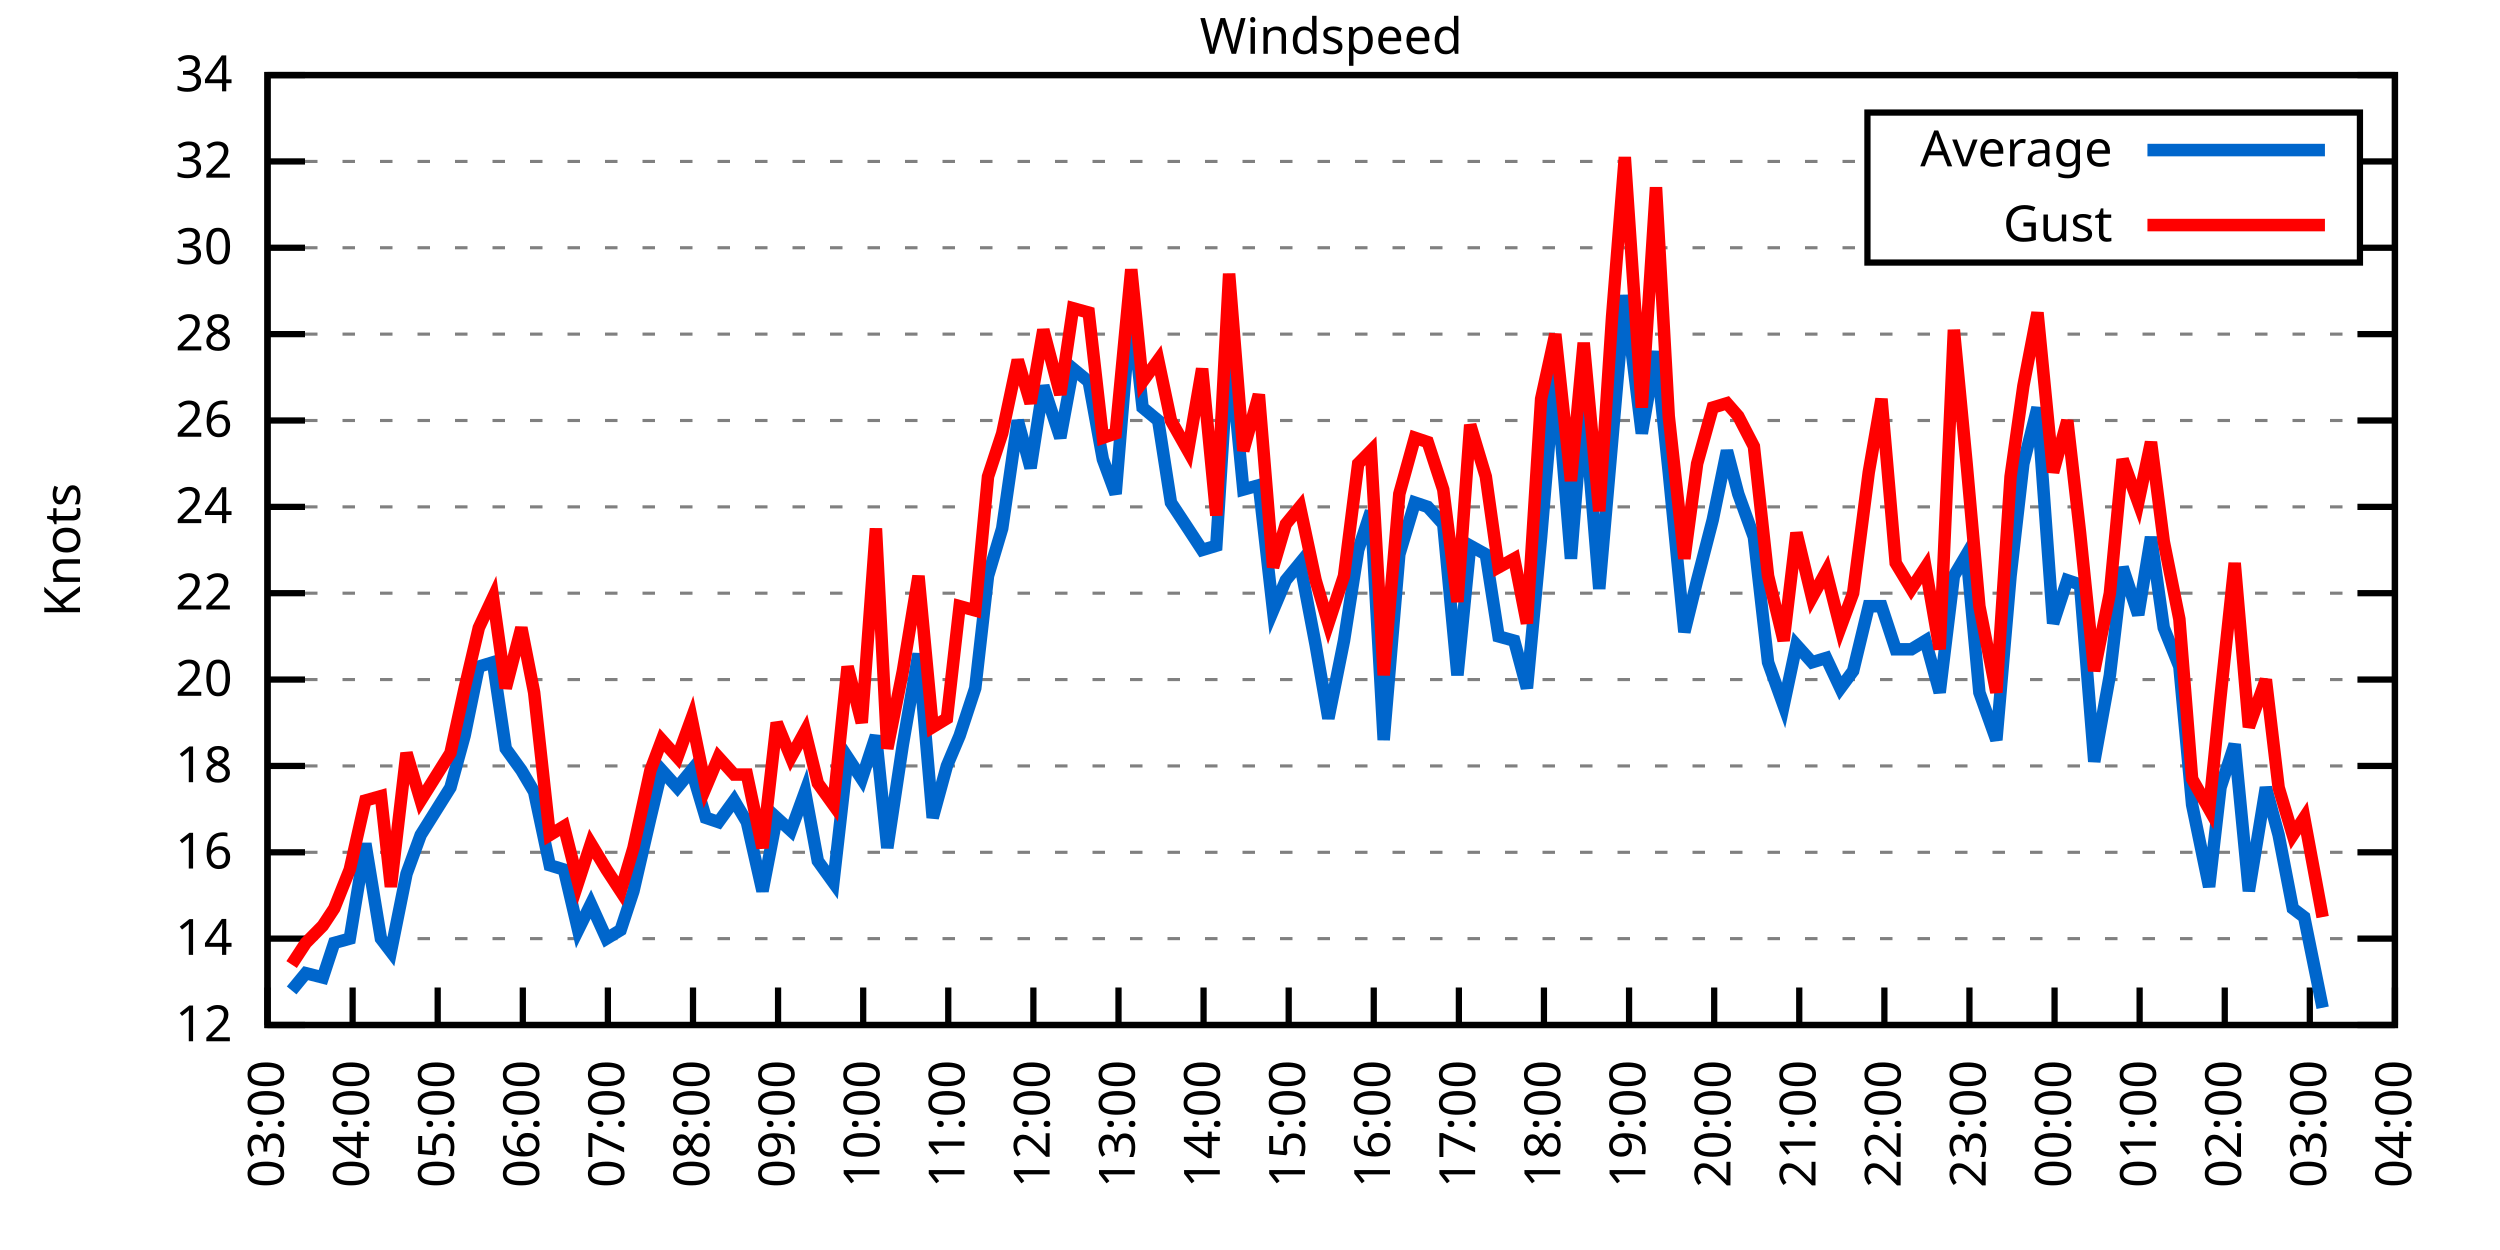
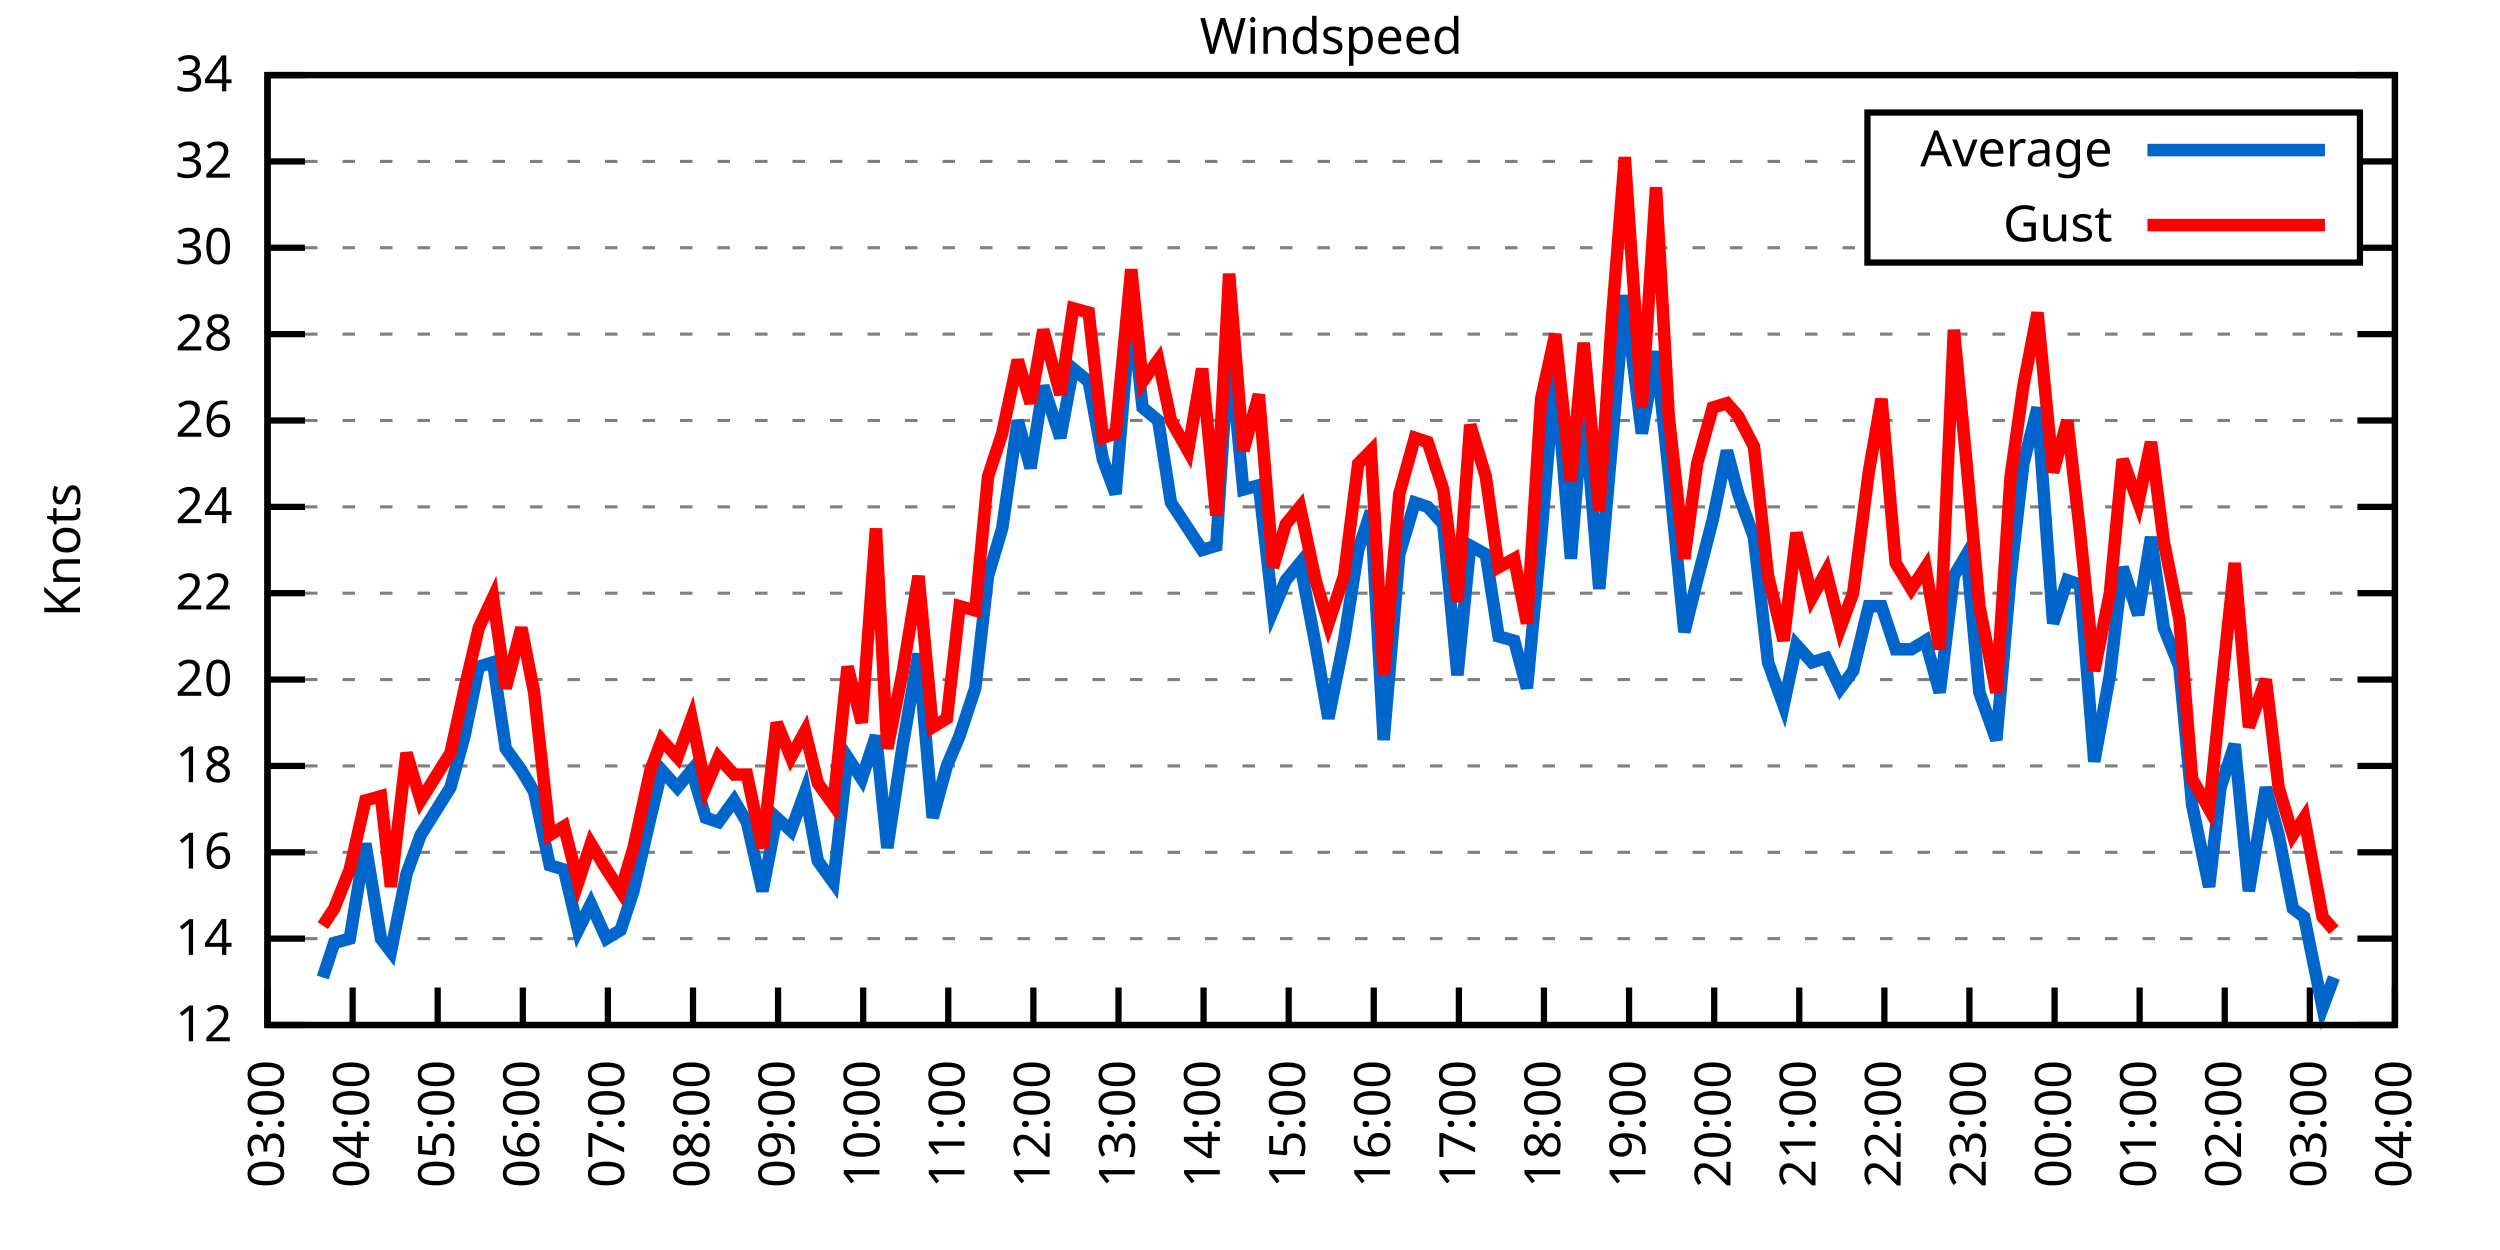
<svg xmlns="http://www.w3.org/2000/svg" xmlns:xlink="http://www.w3.org/1999/xlink" width="400" height="200" viewBox="0 0 400 200">
  <g id="gnuplot_canvas">
    <rect x="0" y="0" width="400" height="200" fill="none" />
    <defs>
      <circle id="gpDot" r="0.5" stroke-width="0.5" stroke="currentColor" />
      <path id="gpPt0" stroke-width="0.333" stroke="currentColor" d="M-1,0 h2 M0,-1 v2" />
      <path id="gpPt1" stroke-width="0.333" stroke="currentColor" d="M-1,-1 L1,1 M1,-1 L-1,1" />
      <path id="gpPt2" stroke-width="0.333" stroke="currentColor" d="M-1,0 L1,0 M0,-1 L0,1 M-1,-1 L1,1 M-1,1 L1,-1" />
      <rect id="gpPt3" stroke-width="0.333" stroke="currentColor" x="-1" y="-1" width="2" height="2" />
      <rect id="gpPt4" stroke-width="0.333" stroke="currentColor" fill="currentColor" x="-1" y="-1" width="2" height="2" />
      <circle id="gpPt5" stroke-width="0.333" stroke="currentColor" cx="0" cy="0" r="1" />
      <use xlink:href="#gpPt5" id="gpPt6" fill="currentColor" stroke="none" />
      <path id="gpPt7" stroke-width="0.333" stroke="currentColor" d="M0,-1.33 L-1.33,0.67 L1.33,0.67 z" />
      <use xlink:href="#gpPt7" id="gpPt8" fill="currentColor" stroke="none" />
      <use xlink:href="#gpPt7" id="gpPt9" stroke="currentColor" transform="rotate(180)" />
      <use xlink:href="#gpPt9" id="gpPt10" fill="currentColor" stroke="none" />
      <use xlink:href="#gpPt3" id="gpPt11" stroke="currentColor" transform="rotate(45)" />
      <use xlink:href="#gpPt11" id="gpPt12" fill="currentColor" stroke="none" />
      <path id="gpPt13" stroke-width="0.333" stroke="currentColor" d="M0,1.330 L1.265,0.411 L0.782,-1.067 L-0.782,-1.076 L-1.265,0.411 z" />
      <use xlink:href="#gpPt13" id="gpPt14" fill="currentColor" stroke="none" />
      <filter id="textbox" filterUnits="objectBoundingBox" x="0" y="0" height="1" width="1">
        <feFlood flood-color="white" flood-opacity="1" result="bgnd" />
        <feComposite in="SourceGraphic" in2="bgnd" operator="atop" />
      </filter>
      <filter id="greybox" filterUnits="objectBoundingBox" x="0" y="0" height="1" width="1">
        <feFlood flood-color="lightgrey" flood-opacity="1" result="grey" />
        <feComposite in="SourceGraphic" in2="grey" operator="atop" />
      </filter>
    </defs>
    <g fill="none" color="white" stroke="currentColor" stroke-width="1.00" stroke-linecap="butt" stroke-linejoin="miter">
</g>
    <g fill="none" color="black" stroke="currentColor" stroke-width="1.00" stroke-linecap="butt" stroke-linejoin="miter">
      <g stroke="none" shape-rendering="crispEdges">
        <polygon fill="rgb(255, 255, 255)" points="42.80,164.00 383.18,164.00 383.18,12.02 42.80,12.02 " />
      </g>
    </g>
    <g fill="none" color="black" stroke="currentColor" stroke-width="1.00" stroke-linecap="butt" stroke-linejoin="miter">
</g>
    <g fill="none" color="black" stroke="black" stroke-width="0.50" stroke-linecap="butt" stroke-linejoin="miter">
</g>
    <g fill="none" color="gray" stroke="currentColor" stroke-width="0.50" stroke-linecap="butt" stroke-linejoin="miter">
      <path stroke="gray" stroke-dasharray="2,4" class="gridline" d="M42.80,164.00 L383.19,164.00  " />
    </g>
    <g fill="none" color="gray" stroke="gray" stroke-width="1.00" stroke-linecap="butt" stroke-linejoin="miter">
</g>
    <g fill="none" color="black" stroke="currentColor" stroke-width="1.00" stroke-linecap="butt" stroke-linejoin="miter">
      <path stroke="black" d="M42.80,164.00 L48.80,164.00 M383.19,164.00 L377.19,164.00  " />
      <g transform="translate(37.20,166.60)" stroke="none" fill="black" font-family="Sans" font-size="8.00" text-anchor="end">
        <text>
          <tspan font-family="Sans"> 12</tspan>
        </text>
      </g>
    </g>
    <g fill="none" color="black" stroke="currentColor" stroke-width="1.00" stroke-linecap="butt" stroke-linejoin="miter">
</g>
    <g fill="none" color="black" stroke="black" stroke-width="0.50" stroke-linecap="butt" stroke-linejoin="miter">
</g>
    <g fill="none" color="gray" stroke="currentColor" stroke-width="0.50" stroke-linecap="butt" stroke-linejoin="miter">
      <path stroke="gray" stroke-dasharray="2,4" class="gridline" d="M42.80,150.18 L383.19,150.18  " />
    </g>
    <g fill="none" color="gray" stroke="gray" stroke-width="1.00" stroke-linecap="butt" stroke-linejoin="miter">
</g>
    <g fill="none" color="black" stroke="currentColor" stroke-width="1.00" stroke-linecap="butt" stroke-linejoin="miter">
      <path stroke="black" d="M42.80,150.18 L48.80,150.18 M383.19,150.18 L377.19,150.18  " />
      <g transform="translate(37.20,152.78)" stroke="none" fill="black" font-family="Sans" font-size="8.00" text-anchor="end">
        <text>
          <tspan font-family="Sans"> 14</tspan>
        </text>
      </g>
    </g>
    <g fill="none" color="black" stroke="currentColor" stroke-width="1.00" stroke-linecap="butt" stroke-linejoin="miter">
</g>
    <g fill="none" color="black" stroke="black" stroke-width="0.50" stroke-linecap="butt" stroke-linejoin="miter">
</g>
    <g fill="none" color="gray" stroke="currentColor" stroke-width="0.50" stroke-linecap="butt" stroke-linejoin="miter">
      <path stroke="gray" stroke-dasharray="2,4" class="gridline" d="M42.80,136.37 L383.19,136.37  " />
    </g>
    <g fill="none" color="gray" stroke="gray" stroke-width="1.00" stroke-linecap="butt" stroke-linejoin="miter">
</g>
    <g fill="none" color="black" stroke="currentColor" stroke-width="1.00" stroke-linecap="butt" stroke-linejoin="miter">
      <path stroke="black" d="M42.80,136.37 L48.80,136.37 M383.19,136.37 L377.19,136.37  " />
      <g transform="translate(37.20,138.97)" stroke="none" fill="black" font-family="Sans" font-size="8.00" text-anchor="end">
        <text>
          <tspan font-family="Sans"> 16</tspan>
        </text>
      </g>
    </g>
    <g fill="none" color="black" stroke="currentColor" stroke-width="1.00" stroke-linecap="butt" stroke-linejoin="miter">
</g>
    <g fill="none" color="black" stroke="black" stroke-width="0.50" stroke-linecap="butt" stroke-linejoin="miter">
</g>
    <g fill="none" color="gray" stroke="currentColor" stroke-width="0.50" stroke-linecap="butt" stroke-linejoin="miter">
      <path stroke="gray" stroke-dasharray="2,4" class="gridline" d="M42.80,122.55 L383.19,122.55  " />
    </g>
    <g fill="none" color="gray" stroke="gray" stroke-width="1.00" stroke-linecap="butt" stroke-linejoin="miter">
</g>
    <g fill="none" color="black" stroke="currentColor" stroke-width="1.00" stroke-linecap="butt" stroke-linejoin="miter">
      <path stroke="black" d="M42.80,122.55 L48.80,122.55 M383.19,122.55 L377.19,122.55  " />
      <g transform="translate(37.20,125.15)" stroke="none" fill="black" font-family="Sans" font-size="8.00" text-anchor="end">
        <text>
          <tspan font-family="Sans"> 18</tspan>
        </text>
      </g>
    </g>
    <g fill="none" color="black" stroke="currentColor" stroke-width="1.00" stroke-linecap="butt" stroke-linejoin="miter">
</g>
    <g fill="none" color="black" stroke="black" stroke-width="0.50" stroke-linecap="butt" stroke-linejoin="miter">
</g>
    <g fill="none" color="gray" stroke="currentColor" stroke-width="0.50" stroke-linecap="butt" stroke-linejoin="miter">
      <path stroke="gray" stroke-dasharray="2,4" class="gridline" d="M42.80,108.73 L383.19,108.73  " />
    </g>
    <g fill="none" color="gray" stroke="gray" stroke-width="1.00" stroke-linecap="butt" stroke-linejoin="miter">
</g>
    <g fill="none" color="black" stroke="currentColor" stroke-width="1.00" stroke-linecap="butt" stroke-linejoin="miter">
      <path stroke="black" d="M42.80,108.73 L48.80,108.73 M383.19,108.73 L377.19,108.73  " />
      <g transform="translate(37.20,111.33)" stroke="none" fill="black" font-family="Sans" font-size="8.00" text-anchor="end">
        <text>
          <tspan font-family="Sans"> 20</tspan>
        </text>
      </g>
    </g>
    <g fill="none" color="black" stroke="currentColor" stroke-width="1.00" stroke-linecap="butt" stroke-linejoin="miter">
</g>
    <g fill="none" color="black" stroke="black" stroke-width="0.50" stroke-linecap="butt" stroke-linejoin="miter">
</g>
    <g fill="none" color="gray" stroke="currentColor" stroke-width="0.50" stroke-linecap="butt" stroke-linejoin="miter">
      <path stroke="gray" stroke-dasharray="2,4" class="gridline" d="M42.80,94.91 L383.19,94.91  " />
    </g>
    <g fill="none" color="gray" stroke="gray" stroke-width="1.00" stroke-linecap="butt" stroke-linejoin="miter">
</g>
    <g fill="none" color="black" stroke="currentColor" stroke-width="1.00" stroke-linecap="butt" stroke-linejoin="miter">
      <path stroke="black" d="M42.80,94.91 L48.80,94.91 M383.19,94.91 L377.19,94.91  " />
      <g transform="translate(37.20,97.51)" stroke="none" fill="black" font-family="Sans" font-size="8.00" text-anchor="end">
        <text>
          <tspan font-family="Sans"> 22</tspan>
        </text>
      </g>
    </g>
    <g fill="none" color="black" stroke="currentColor" stroke-width="1.00" stroke-linecap="butt" stroke-linejoin="miter">
</g>
    <g fill="none" color="black" stroke="black" stroke-width="0.50" stroke-linecap="butt" stroke-linejoin="miter">
</g>
    <g fill="none" color="gray" stroke="currentColor" stroke-width="0.50" stroke-linecap="butt" stroke-linejoin="miter">
      <path stroke="gray" stroke-dasharray="2,4" class="gridline" d="M42.80,81.10 L383.19,81.10  " />
    </g>
    <g fill="none" color="gray" stroke="gray" stroke-width="1.00" stroke-linecap="butt" stroke-linejoin="miter">
</g>
    <g fill="none" color="black" stroke="currentColor" stroke-width="1.00" stroke-linecap="butt" stroke-linejoin="miter">
      <path stroke="black" d="M42.80,81.10 L48.80,81.10 M383.19,81.10 L377.19,81.10  " />
      <g transform="translate(37.20,83.70)" stroke="none" fill="black" font-family="Sans" font-size="8.00" text-anchor="end">
        <text>
          <tspan font-family="Sans"> 24</tspan>
        </text>
      </g>
    </g>
    <g fill="none" color="black" stroke="currentColor" stroke-width="1.00" stroke-linecap="butt" stroke-linejoin="miter">
</g>
    <g fill="none" color="black" stroke="black" stroke-width="0.50" stroke-linecap="butt" stroke-linejoin="miter">
</g>
    <g fill="none" color="gray" stroke="currentColor" stroke-width="0.50" stroke-linecap="butt" stroke-linejoin="miter">
      <path stroke="gray" stroke-dasharray="2,4" class="gridline" d="M42.80,67.28 L383.19,67.28  " />
    </g>
    <g fill="none" color="gray" stroke="gray" stroke-width="1.00" stroke-linecap="butt" stroke-linejoin="miter">
</g>
    <g fill="none" color="black" stroke="currentColor" stroke-width="1.00" stroke-linecap="butt" stroke-linejoin="miter">
      <path stroke="black" d="M42.80,67.28 L48.80,67.28 M383.19,67.28 L377.19,67.28  " />
      <g transform="translate(37.20,69.88)" stroke="none" fill="black" font-family="Sans" font-size="8.00" text-anchor="end">
        <text>
          <tspan font-family="Sans"> 26</tspan>
        </text>
      </g>
    </g>
    <g fill="none" color="black" stroke="currentColor" stroke-width="1.00" stroke-linecap="butt" stroke-linejoin="miter">
</g>
    <g fill="none" color="black" stroke="black" stroke-width="0.50" stroke-linecap="butt" stroke-linejoin="miter">
</g>
    <g fill="none" color="gray" stroke="currentColor" stroke-width="0.50" stroke-linecap="butt" stroke-linejoin="miter">
      <path stroke="gray" stroke-dasharray="2,4" class="gridline" d="M42.80,53.46 L383.19,53.46  " />
    </g>
    <g fill="none" color="gray" stroke="gray" stroke-width="1.00" stroke-linecap="butt" stroke-linejoin="miter">
</g>
    <g fill="none" color="black" stroke="currentColor" stroke-width="1.00" stroke-linecap="butt" stroke-linejoin="miter">
      <path stroke="black" d="M42.80,53.46 L48.80,53.46 M383.19,53.46 L377.19,53.46  " />
      <g transform="translate(37.20,56.06)" stroke="none" fill="black" font-family="Sans" font-size="8.00" text-anchor="end">
        <text>
          <tspan font-family="Sans"> 28</tspan>
        </text>
      </g>
    </g>
    <g fill="none" color="black" stroke="currentColor" stroke-width="1.00" stroke-linecap="butt" stroke-linejoin="miter">
</g>
    <g fill="none" color="black" stroke="black" stroke-width="0.50" stroke-linecap="butt" stroke-linejoin="miter">
</g>
    <g fill="none" color="gray" stroke="currentColor" stroke-width="0.50" stroke-linecap="butt" stroke-linejoin="miter">
      <path stroke="gray" stroke-dasharray="2,4" class="gridline" d="M42.80,39.64 L298.79,39.64 M377.59,39.64 L383.19,39.64  " />
    </g>
    <g fill="none" color="gray" stroke="gray" stroke-width="1.00" stroke-linecap="butt" stroke-linejoin="miter">
</g>
    <g fill="none" color="black" stroke="currentColor" stroke-width="1.00" stroke-linecap="butt" stroke-linejoin="miter">
      <path stroke="black" d="M42.80,39.64 L48.80,39.64 M383.19,39.64 L377.19,39.64  " />
      <g transform="translate(37.20,42.24)" stroke="none" fill="black" font-family="Sans" font-size="8.00" text-anchor="end">
        <text>
          <tspan font-family="Sans"> 30</tspan>
        </text>
      </g>
    </g>
    <g fill="none" color="black" stroke="currentColor" stroke-width="1.00" stroke-linecap="butt" stroke-linejoin="miter">
</g>
    <g fill="none" color="black" stroke="black" stroke-width="0.50" stroke-linecap="butt" stroke-linejoin="miter">
</g>
    <g fill="none" color="gray" stroke="currentColor" stroke-width="0.50" stroke-linecap="butt" stroke-linejoin="miter">
      <path stroke="gray" stroke-dasharray="2,4" class="gridline" d="M42.80,25.83 L298.79,25.83 M377.59,25.83 L383.19,25.83  " />
    </g>
    <g fill="none" color="gray" stroke="gray" stroke-width="1.00" stroke-linecap="butt" stroke-linejoin="miter">
</g>
    <g fill="none" color="black" stroke="currentColor" stroke-width="1.00" stroke-linecap="butt" stroke-linejoin="miter">
      <path stroke="black" d="M42.80,25.83 L48.80,25.83 M383.19,25.83 L377.19,25.83  " />
      <g transform="translate(37.20,28.43)" stroke="none" fill="black" font-family="Sans" font-size="8.00" text-anchor="end">
        <text>
          <tspan font-family="Sans"> 32</tspan>
        </text>
      </g>
    </g>
    <g fill="none" color="black" stroke="currentColor" stroke-width="1.00" stroke-linecap="butt" stroke-linejoin="miter">
</g>
    <g fill="none" color="black" stroke="black" stroke-width="0.50" stroke-linecap="butt" stroke-linejoin="miter">
</g>
    <g fill="none" color="gray" stroke="currentColor" stroke-width="0.50" stroke-linecap="butt" stroke-linejoin="miter">
      <path stroke="gray" stroke-dasharray="2,4" class="gridline" d="M42.80,12.01 L383.19,12.01  " />
    </g>
    <g fill="none" color="gray" stroke="gray" stroke-width="1.00" stroke-linecap="butt" stroke-linejoin="miter">
</g>
    <g fill="none" color="black" stroke="currentColor" stroke-width="1.00" stroke-linecap="butt" stroke-linejoin="miter">
      <path stroke="black" d="M42.80,12.01 L48.80,12.01 M383.19,12.01 L377.19,12.01  " />
      <g transform="translate(37.20,14.61)" stroke="none" fill="black" font-family="Sans" font-size="8.00" text-anchor="end">
        <text>
          <tspan font-family="Sans"> 34</tspan>
        </text>
      </g>
    </g>
    <g fill="none" color="black" stroke="currentColor" stroke-width="1.00" stroke-linecap="butt" stroke-linejoin="miter">
      <path stroke="black" d="M42.80,164.00 L42.80,158.00  " />
      <g transform="translate(45.40,169.60) rotate(270.00)" stroke="none" fill="black" font-family="Sans" font-size="8.00" text-anchor="end">
        <text>
          <tspan font-family="Sans">03:00</tspan>
        </text>
      </g>
    </g>
    <g fill="none" color="black" stroke="currentColor" stroke-width="1.00" stroke-linecap="butt" stroke-linejoin="miter">
      <path stroke="black" d="M56.42,164.00 L56.42,158.00  " />
      <g transform="translate(59.02,169.60) rotate(270.00)" stroke="none" fill="black" font-family="Sans" font-size="8.00" text-anchor="end">
        <text>
          <tspan font-family="Sans">04:00</tspan>
        </text>
      </g>
    </g>
    <g fill="none" color="black" stroke="currentColor" stroke-width="1.00" stroke-linecap="butt" stroke-linejoin="miter">
      <path stroke="black" d="M70.03,164.00 L70.03,158.00  " />
      <g transform="translate(72.63,169.60) rotate(270.00)" stroke="none" fill="black" font-family="Sans" font-size="8.00" text-anchor="end">
        <text>
          <tspan font-family="Sans">05:00</tspan>
        </text>
      </g>
    </g>
    <g fill="none" color="black" stroke="currentColor" stroke-width="1.00" stroke-linecap="butt" stroke-linejoin="miter">
      <path stroke="black" d="M83.65,164.00 L83.65,158.00  " />
      <g transform="translate(86.25,169.60) rotate(270.00)" stroke="none" fill="black" font-family="Sans" font-size="8.00" text-anchor="end">
        <text>
          <tspan font-family="Sans">06:00</tspan>
        </text>
      </g>
    </g>
    <g fill="none" color="black" stroke="currentColor" stroke-width="1.00" stroke-linecap="butt" stroke-linejoin="miter">
      <path stroke="black" d="M97.26,164.00 L97.26,158.00  " />
      <g transform="translate(99.86,169.60) rotate(270.00)" stroke="none" fill="black" font-family="Sans" font-size="8.00" text-anchor="end">
        <text>
          <tspan font-family="Sans">07:00</tspan>
        </text>
      </g>
    </g>
    <g fill="none" color="black" stroke="currentColor" stroke-width="1.00" stroke-linecap="butt" stroke-linejoin="miter">
      <path stroke="black" d="M110.88,164.00 L110.88,158.00  " />
      <g transform="translate(113.48,169.60) rotate(270.00)" stroke="none" fill="black" font-family="Sans" font-size="8.00" text-anchor="end">
        <text>
          <tspan font-family="Sans">08:00</tspan>
        </text>
      </g>
    </g>
    <g fill="none" color="black" stroke="currentColor" stroke-width="1.00" stroke-linecap="butt" stroke-linejoin="miter">
      <path stroke="black" d="M124.49,164.00 L124.49,158.00  " />
      <g transform="translate(127.09,169.60) rotate(270.00)" stroke="none" fill="black" font-family="Sans" font-size="8.00" text-anchor="end">
        <text>
          <tspan font-family="Sans">09:00</tspan>
        </text>
      </g>
    </g>
    <g fill="none" color="black" stroke="currentColor" stroke-width="1.00" stroke-linecap="butt" stroke-linejoin="miter">
      <path stroke="black" d="M138.11,164.00 L138.11,158.00  " />
      <g transform="translate(140.71,169.60) rotate(270.00)" stroke="none" fill="black" font-family="Sans" font-size="8.00" text-anchor="end">
        <text>
          <tspan font-family="Sans">10:00</tspan>
        </text>
      </g>
    </g>
    <g fill="none" color="black" stroke="currentColor" stroke-width="1.00" stroke-linecap="butt" stroke-linejoin="miter">
      <path stroke="black" d="M151.72,164.00 L151.72,158.00  " />
      <g transform="translate(154.32,169.60) rotate(270.00)" stroke="none" fill="black" font-family="Sans" font-size="8.00" text-anchor="end">
        <text>
          <tspan font-family="Sans">11:00</tspan>
        </text>
      </g>
    </g>
    <g fill="none" color="black" stroke="currentColor" stroke-width="1.00" stroke-linecap="butt" stroke-linejoin="miter">
      <path stroke="black" d="M165.34,164.00 L165.34,158.00  " />
      <g transform="translate(167.94,169.60) rotate(270.00)" stroke="none" fill="black" font-family="Sans" font-size="8.00" text-anchor="end">
        <text>
          <tspan font-family="Sans">12:00</tspan>
        </text>
      </g>
    </g>
    <g fill="none" color="black" stroke="currentColor" stroke-width="1.00" stroke-linecap="butt" stroke-linejoin="miter">
      <path stroke="black" d="M178.96,164.00 L178.96,158.00  " />
      <g transform="translate(181.56,169.60) rotate(270.00)" stroke="none" fill="black" font-family="Sans" font-size="8.00" text-anchor="end">
        <text>
          <tspan font-family="Sans">13:00</tspan>
        </text>
      </g>
    </g>
    <g fill="none" color="black" stroke="currentColor" stroke-width="1.00" stroke-linecap="butt" stroke-linejoin="miter">
      <path stroke="black" d="M192.57,164.00 L192.57,158.00  " />
      <g transform="translate(195.17,169.60) rotate(270.00)" stroke="none" fill="black" font-family="Sans" font-size="8.00" text-anchor="end">
        <text>
          <tspan font-family="Sans">14:00</tspan>
        </text>
      </g>
    </g>
    <g fill="none" color="black" stroke="currentColor" stroke-width="1.00" stroke-linecap="butt" stroke-linejoin="miter">
      <path stroke="black" d="M206.19,164.00 L206.19,158.00  " />
      <g transform="translate(208.79,169.60) rotate(270.00)" stroke="none" fill="black" font-family="Sans" font-size="8.00" text-anchor="end">
        <text>
          <tspan font-family="Sans">15:00</tspan>
        </text>
      </g>
    </g>
    <g fill="none" color="black" stroke="currentColor" stroke-width="1.00" stroke-linecap="butt" stroke-linejoin="miter">
      <path stroke="black" d="M219.80,164.00 L219.80,158.00  " />
      <g transform="translate(222.40,169.60) rotate(270.00)" stroke="none" fill="black" font-family="Sans" font-size="8.00" text-anchor="end">
        <text>
          <tspan font-family="Sans">16:00</tspan>
        </text>
      </g>
    </g>
    <g fill="none" color="black" stroke="currentColor" stroke-width="1.00" stroke-linecap="butt" stroke-linejoin="miter">
      <path stroke="black" d="M233.42,164.00 L233.42,158.00  " />
      <g transform="translate(236.02,169.60) rotate(270.00)" stroke="none" fill="black" font-family="Sans" font-size="8.00" text-anchor="end">
        <text>
          <tspan font-family="Sans">17:00</tspan>
        </text>
      </g>
    </g>
    <g fill="none" color="black" stroke="currentColor" stroke-width="1.00" stroke-linecap="butt" stroke-linejoin="miter">
      <path stroke="black" d="M247.03,164.00 L247.03,158.00  " />
      <g transform="translate(249.63,169.60) rotate(270.00)" stroke="none" fill="black" font-family="Sans" font-size="8.00" text-anchor="end">
        <text>
          <tspan font-family="Sans">18:00</tspan>
        </text>
      </g>
    </g>
    <g fill="none" color="black" stroke="currentColor" stroke-width="1.00" stroke-linecap="butt" stroke-linejoin="miter">
      <path stroke="black" d="M260.65,164.00 L260.65,158.00  " />
      <g transform="translate(263.25,169.60) rotate(270.00)" stroke="none" fill="black" font-family="Sans" font-size="8.00" text-anchor="end">
        <text>
          <tspan font-family="Sans">19:00</tspan>
        </text>
      </g>
    </g>
    <g fill="none" color="black" stroke="currentColor" stroke-width="1.00" stroke-linecap="butt" stroke-linejoin="miter">
      <path stroke="black" d="M274.27,164.00 L274.27,158.00  " />
      <g transform="translate(276.87,169.60) rotate(270.00)" stroke="none" fill="black" font-family="Sans" font-size="8.00" text-anchor="end">
        <text>
          <tspan font-family="Sans">20:00</tspan>
        </text>
      </g>
    </g>
    <g fill="none" color="black" stroke="currentColor" stroke-width="1.00" stroke-linecap="butt" stroke-linejoin="miter">
      <path stroke="black" d="M287.88,164.00 L287.88,158.00  " />
      <g transform="translate(290.48,169.60) rotate(270.00)" stroke="none" fill="black" font-family="Sans" font-size="8.00" text-anchor="end">
        <text>
          <tspan font-family="Sans">21:00</tspan>
        </text>
      </g>
    </g>
    <g fill="none" color="black" stroke="currentColor" stroke-width="1.00" stroke-linecap="butt" stroke-linejoin="miter">
      <path stroke="black" d="M301.50,164.00 L301.50,158.00  " />
      <g transform="translate(304.10,169.60) rotate(270.00)" stroke="none" fill="black" font-family="Sans" font-size="8.00" text-anchor="end">
        <text>
          <tspan font-family="Sans">22:00</tspan>
        </text>
      </g>
    </g>
    <g fill="none" color="black" stroke="currentColor" stroke-width="1.00" stroke-linecap="butt" stroke-linejoin="miter">
      <path stroke="black" d="M315.11,164.00 L315.11,158.00  " />
      <g transform="translate(317.71,169.60) rotate(270.00)" stroke="none" fill="black" font-family="Sans" font-size="8.00" text-anchor="end">
        <text>
          <tspan font-family="Sans">23:00</tspan>
        </text>
      </g>
    </g>
    <g fill="none" color="black" stroke="currentColor" stroke-width="1.00" stroke-linecap="butt" stroke-linejoin="miter">
      <path stroke="black" d="M328.73,164.00 L328.73,158.00  " />
      <g transform="translate(331.33,169.60) rotate(270.00)" stroke="none" fill="black" font-family="Sans" font-size="8.00" text-anchor="end">
        <text>
          <tspan font-family="Sans">00:00</tspan>
        </text>
      </g>
    </g>
    <g fill="none" color="black" stroke="currentColor" stroke-width="1.00" stroke-linecap="butt" stroke-linejoin="miter">
      <path stroke="black" d="M342.34,164.00 L342.34,158.00  " />
      <g transform="translate(344.94,169.60) rotate(270.00)" stroke="none" fill="black" font-family="Sans" font-size="8.00" text-anchor="end">
        <text>
          <tspan font-family="Sans">01:00</tspan>
        </text>
      </g>
    </g>
    <g fill="none" color="black" stroke="currentColor" stroke-width="1.00" stroke-linecap="butt" stroke-linejoin="miter">
      <path stroke="black" d="M355.96,164.00 L355.96,158.00  " />
      <g transform="translate(358.56,169.60) rotate(270.00)" stroke="none" fill="black" font-family="Sans" font-size="8.00" text-anchor="end">
        <text>
          <tspan font-family="Sans">02:00</tspan>
        </text>
      </g>
    </g>
    <g fill="none" color="black" stroke="currentColor" stroke-width="1.00" stroke-linecap="butt" stroke-linejoin="miter">
      <path stroke="black" d="M369.57,164.00 L369.57,158.00  " />
      <g transform="translate(372.17,169.60) rotate(270.00)" stroke="none" fill="black" font-family="Sans" font-size="8.00" text-anchor="end">
        <text>
          <tspan font-family="Sans">03:00</tspan>
        </text>
      </g>
    </g>
    <g fill="none" color="black" stroke="currentColor" stroke-width="1.00" stroke-linecap="butt" stroke-linejoin="miter">
      <path stroke="black" d="M383.19,164.00 L383.19,158.00  " />
      <g transform="translate(385.79,169.60) rotate(270.00)" stroke="none" fill="black" font-family="Sans" font-size="8.00" text-anchor="end">
        <text>
          <tspan font-family="Sans">04:00</tspan>
        </text>
      </g>
    </g>
    <g fill="none" color="black" stroke="currentColor" stroke-width="1.00" stroke-linecap="butt" stroke-linejoin="miter">
</g>
    <g fill="none" color="black" stroke="currentColor" stroke-width="1.00" stroke-linecap="butt" stroke-linejoin="miter">
      <path stroke="black" d="M42.80,12.01 L42.80,164.00 L383.19,164.00 L383.19,12.01 L42.80,12.01 Z  " />
    </g>
    <g fill="none" color="black" stroke="currentColor" stroke-width="1.00" stroke-linecap="butt" stroke-linejoin="miter">
</g>
    <g fill="none" color="black" stroke="currentColor" stroke-width="1.00" stroke-linecap="butt" stroke-linejoin="miter">
      <path stroke="black" d="M298.79,42.01 L298.79,18.01 L377.59,18.01 L377.59,42.01 L298.79,42.01 Z  " />
    </g>
    <g id="Windspeed_plot_1">
      <g fill="none" color="white" stroke="black" stroke-width="2.00" stroke-linecap="butt" stroke-linejoin="miter">
</g>
      <g fill="none" color="black" stroke="currentColor" stroke-width="2.00" stroke-linecap="butt" stroke-linejoin="miter">
        <g transform="translate(337.99,26.61)" stroke="none" fill="black" font-family="Sans" font-size="8.00" text-anchor="end">
          <text>
            <tspan font-family="Sans">Average</tspan>
          </text>
        </g>
      </g>
      <g fill="none" color="black" stroke="currentColor" stroke-width="2.00" stroke-linecap="butt" stroke-linejoin="miter">
-         <path stroke="rgb(  0, 102, 204)" d="M343.59,24.01 L371.99,24.01 M46.66,158.47 L48.93,155.71 L51.65,156.40 L53.47,150.87 L55.96,150.18 L58.46,134.98   L60.95,150.18 L62.54,152.26 L65.04,139.82 L67.31,133.60 L72.07,126.00 L74.34,117.71 L76.61,106.66 L78.88,105.97   L80.92,119.78 L83.42,123.24 L85.46,126.69 L87.96,138.44 L90.23,139.13 L92.50,148.80 L94.54,144.66 L97.04,150.18   L99.30,148.80 L101.35,142.58 L104.07,130.84 L105.89,123.24 L108.38,126.00 L110.65,123.24 L112.92,130.84 L114.96,131.53   L117.46,128.08 L119.50,131.53 L122.00,142.58 L124.27,130.84 L126.54,132.91 L128.81,126.69 L130.85,137.75 L133.34,141.20   L135.61,121.17 L137.88,124.62 L140.15,117.71 L141.97,135.67 L144.46,119.09 L146.96,104.59 L149.23,130.84 L151.50,122.55   L153.54,117.71 L156.04,110.11 L158.08,92.15 L160.35,84.55 L162.84,67.28 L164.89,74.88 L166.93,61.75 L169.65,70.04   L171.69,58.99 L174.19,61.06 L176.46,73.50 L178.50,79.02 L181.00,48.63 L182.81,65.21 L185.31,67.28 L187.35,80.41   L190.08,84.55 L192.34,88.00 L194.61,87.31 L196.66,54.84 L198.93,78.33 L201.42,77.64 L203.69,97.68 L205.73,92.84   L208.00,90.08 L210.50,103.20 L212.54,114.95 L215.04,102.51 L217.31,88.00 L219.35,81.79 L221.39,118.40 L223.89,88.70   L226.38,80.41 L228.43,81.10 L230.92,83.86 L233.19,108.04 L235.23,87.31 L237.73,88.70 L239.77,101.82 L242.27,102.51   L244.31,110.11 L246.58,85.93 L248.85,58.99 L251.35,89.39 L253.39,63.82 L255.88,94.22 L257.93,70.73 L259.97,47.24   L262.69,69.35 L264.96,56.23 L267.00,75.57 L269.50,101.13 L271.54,92.84 L274.04,83.17 L276.31,72.12 L278.12,79.02   L280.62,85.93 L282.89,105.97 L285.38,112.88 L287.43,103.20 L289.92,105.97 L292.19,105.28 L294.46,110.11 L296.50,107.35   L299.00,96.99 L301.04,96.99 L303.31,103.89 L305.81,103.89 L308.08,102.51 L310.35,110.80 L312.62,92.15 L314.66,88.70   L316.70,110.80 L319.42,118.40 L321.69,92.15 L323.74,74.19 L326.00,65.21 L328.50,99.75 L330.77,92.84 L332.81,93.53   L335.08,121.86 L337.58,108.04 L339.62,90.77 L342.12,98.37 L344.16,85.93 L346.20,100.44 L348.70,106.66 L350.74,128.77   L353.46,141.89 L355.28,126.00 L357.55,119.09 L359.82,142.58 L362.54,126.00 L364.58,133.60 L366.85,145.35 L368.67,146.73   L371.62,161.24  " />
+         <path stroke="rgb(  0, 102, 204)" d="M343.59,24.01 L371.99,24.01 M51.65,156.40 L53.47,150.87 L55.96,150.18 L58.46,134.98 L60.95,150.18 L62.54,152.26   L65.04,139.82 L67.31,133.60 L72.07,126.00 L74.34,117.71 L76.61,106.66 L78.88,105.97 L80.92,119.78 L83.42,123.24   L85.46,126.69 L87.96,138.44 L90.23,139.13 L92.50,148.80 L94.54,144.66 L97.04,150.18 L99.30,148.80 L101.35,142.58   L104.07,130.84 L105.89,123.24 L108.38,126.00 L110.65,123.24 L112.92,130.84 L114.96,131.53 L117.46,128.08 L119.50,131.53   L122.00,142.58 L124.27,130.84 L126.54,132.91 L128.81,126.69 L130.85,137.75 L133.34,141.20 L135.61,121.17 L137.88,124.62   L140.15,117.71 L141.97,135.67 L144.46,119.09 L146.96,104.59 L149.23,130.84 L151.50,122.55 L153.54,117.71 L156.04,110.11   L158.08,92.15 L160.35,84.55 L162.84,67.28 L164.89,74.88 L166.93,61.75 L169.65,70.04 L171.69,58.99 L174.19,61.06   L176.46,73.50 L178.50,79.02 L181.00,48.63 L182.81,65.21 L185.31,67.28 L187.35,80.41 L190.08,84.55 L192.34,88.00   L194.61,87.31 L196.66,54.84 L198.93,78.33 L201.42,77.64 L203.69,97.68 L205.73,92.84 L208.00,90.08 L210.50,103.20   L212.54,114.95 L215.04,102.51 L217.31,88.00 L219.35,81.79 L221.39,118.40 L223.89,88.70 L226.38,80.41 L228.43,81.10   L230.92,83.86 L233.19,108.04 L235.23,87.31 L237.73,88.70 L239.77,101.82 L242.27,102.51 L244.31,110.11 L246.58,85.93   L248.85,58.99 L251.35,89.39 L253.39,63.82 L255.88,94.22 L257.93,70.73 L259.97,47.24 L262.69,69.35 L264.96,56.23   L267.00,75.57 L269.50,101.13 L271.54,92.84 L274.04,83.17 L276.31,72.12 L278.12,79.02 L280.62,85.93 L282.89,105.97   L285.38,112.88 L287.43,103.20 L289.92,105.97 L292.19,105.28 L294.46,110.11 L296.50,107.35 L299.00,96.99 L301.04,96.99   L303.31,103.89 L305.81,103.89 L308.08,102.51 L310.35,110.80 L312.62,92.15 L314.66,88.70 L316.70,110.80 L319.42,118.40   L321.69,92.15 L323.74,74.19 L326.00,65.21 L328.50,99.75 L330.77,92.84 L332.81,93.53 L335.08,121.86 L337.58,108.04   L339.62,90.77 L342.12,98.37 L344.16,85.93 L346.20,100.44 L348.70,106.66 L350.74,128.77 L353.46,141.89 L355.28,126.00   L357.55,119.09 L359.82,142.58 L362.54,126.00 L364.58,133.60 L366.85,145.35 L368.67,146.73 L371.62,161.24 L373.43,156.40    " />
      </g>
    </g>
    <g id="Windspeed_plot_2">
      <g fill="none" color="black" stroke="currentColor" stroke-width="2.00" stroke-linecap="butt" stroke-linejoin="miter">
        <g transform="translate(337.99,38.61)" stroke="none" fill="black" font-family="Sans" font-size="8.00" text-anchor="end">
          <text>
            <tspan font-family="Sans">Gust</tspan>
          </text>
        </g>
      </g>
      <g fill="none" color="black" stroke="currentColor" stroke-width="2.00" stroke-linecap="butt" stroke-linejoin="miter">
-         <path stroke="rgb(255,   0,   0)" d="M343.59,36.01 L371.99,36.01 M46.66,154.33 L48.93,150.87 L51.65,148.11 L53.47,145.35 L55.96,139.13 L58.46,128.08   L60.95,127.38 L62.54,141.89 L65.04,120.48 L67.31,128.08 L72.07,120.48 L74.34,110.11 L76.61,100.44 L78.88,95.60   L80.92,110.11 L83.42,100.44 L85.46,110.80 L87.96,133.60 L90.23,132.22 L92.50,141.20 L94.54,134.98 L97.04,139.13   L99.30,142.58 L101.35,135.67 L104.07,123.24 L105.89,118.40 L108.38,121.17 L110.65,114.95 L112.92,126.00 L114.96,121.17   L117.46,123.93 L119.50,123.93 L122.00,135.67 L124.27,115.64 L126.54,121.17 L128.81,117.02 L130.85,125.31 L133.34,128.77   L135.61,106.66 L137.88,115.64 L140.15,84.55 L141.97,119.78 L144.46,107.35 L146.96,92.15 L149.23,116.33 L151.50,114.95   L153.54,96.99 L156.04,97.68 L158.08,76.26 L160.35,69.35 L162.84,57.61 L164.89,64.52 L166.93,52.77 L169.65,63.13   L171.69,49.32 L174.19,50.01 L176.46,70.04 L178.50,69.35 L181.00,43.10 L182.81,61.06 L185.31,57.61 L187.35,67.28   L190.08,72.12 L192.34,58.99 L194.61,82.48 L196.66,43.79 L198.93,72.12 L201.42,63.13 L203.69,90.77 L205.73,83.86   L208.00,81.10 L210.50,92.84 L212.54,99.75 L215.04,92.15 L217.31,74.19 L219.35,72.12 L221.39,108.04 L223.89,79.02   L226.38,70.04 L228.43,70.73 L230.92,78.33 L233.19,96.30 L235.23,67.97 L237.73,76.26 L239.77,90.77 L242.27,89.39   L244.31,99.75 L246.58,63.82 L248.85,53.46 L251.35,76.95 L253.39,54.84 L255.88,81.79 L257.93,50.70 L259.97,25.14   L262.69,65.21 L264.96,29.97 L267.00,66.59 L269.50,89.39 L271.54,74.19 L274.04,65.21 L276.31,64.52 L278.12,66.59   L280.62,71.42 L282.89,92.15 L285.38,102.51 L287.43,85.24 L289.92,95.60 L292.19,91.46 L294.46,100.44 L296.50,94.91   L299.00,75.57 L301.04,63.82 L303.31,90.08 L305.81,94.22 L308.08,90.77 L310.35,103.89 L312.62,52.77 L314.66,74.19   L316.70,96.99 L319.42,110.80 L321.69,76.26 L323.74,61.75 L326.00,50.01 L328.50,75.57 L330.77,67.28 L332.81,85.24   L335.08,107.35 L337.58,94.91 L339.62,73.50 L342.12,80.41 L344.16,70.73 L346.20,86.62 L348.70,99.06 L350.74,124.62   L353.46,129.46 L355.28,111.49 L357.55,90.08 L359.82,116.33 L362.54,108.73 L364.58,126.00 L366.85,133.60 L368.67,130.84   L371.62,146.73  " />
+         <path stroke="rgb(255,   0,   0)" d="M343.59,36.01 L371.99,36.01 M51.65,148.11 L53.47,145.35 L55.96,139.13 L58.46,128.08 L60.95,127.38 L62.54,141.89   L65.04,120.48 L67.31,128.08 L72.07,120.48 L74.34,110.11 L76.61,100.44 L78.88,95.60 L80.92,110.11 L83.42,100.44   L85.46,110.80 L87.96,133.60 L90.23,132.22 L92.50,141.20 L94.54,134.98 L97.04,139.13 L99.30,142.58 L101.35,135.67   L104.07,123.24 L105.89,118.40 L108.38,121.17 L110.65,114.95 L112.92,126.00 L114.96,121.17 L117.46,123.93 L119.50,123.93   L122.00,135.67 L124.27,115.64 L126.54,121.17 L128.81,117.02 L130.85,125.31 L133.34,128.77 L135.61,106.66 L137.88,115.64   L140.15,84.55 L141.97,119.78 L144.46,107.35 L146.96,92.15 L149.23,116.33 L151.50,114.95 L153.54,96.99 L156.04,97.68   L158.08,76.26 L160.35,69.35 L162.84,57.61 L164.89,64.52 L166.93,52.77 L169.65,63.13 L171.69,49.32 L174.19,50.01   L176.46,70.04 L178.50,69.35 L181.00,43.10 L182.81,61.06 L185.31,57.61 L187.35,67.28 L190.08,72.12 L192.34,58.99   L194.61,82.48 L196.66,43.79 L198.93,72.12 L201.42,63.13 L203.69,90.77 L205.73,83.86 L208.00,81.10 L210.50,92.84   L212.54,99.75 L215.04,92.15 L217.31,74.19 L219.35,72.12 L221.39,108.04 L223.89,79.02 L226.38,70.04 L228.43,70.73   L230.92,78.33 L233.19,96.30 L235.23,67.97 L237.73,76.26 L239.77,90.77 L242.27,89.39 L244.31,99.75 L246.58,63.82   L248.85,53.46 L251.35,76.95 L253.39,54.84 L255.88,81.79 L257.93,50.70 L259.97,25.14 L262.69,65.21 L264.96,29.97   L267.00,66.59 L269.50,89.39 L271.54,74.19 L274.04,65.21 L276.31,64.52 L278.12,66.59 L280.62,71.42 L282.89,92.15   L285.38,102.51 L287.43,85.24 L289.92,95.60 L292.19,91.46 L294.46,100.44 L296.50,94.91 L299.00,75.57 L301.04,63.82   L303.31,90.08 L305.81,94.22 L308.08,90.77 L310.35,103.89 L312.62,52.77 L314.66,74.19 L316.70,96.99 L319.42,110.80   L321.69,76.26 L323.74,61.75 L326.00,50.01 L328.50,75.57 L330.77,67.28 L332.81,85.24 L335.08,107.35 L337.58,94.91   L339.62,73.50 L342.12,80.41 L344.16,70.73 L346.20,86.62 L348.70,99.06 L350.74,124.62 L353.46,129.46 L355.28,111.49   L357.55,90.08 L359.82,116.33 L362.54,108.73 L364.58,126.00 L366.85,133.60 L368.67,130.84 L371.62,146.73 L373.43,148.80    " />
      </g>
    </g>
    <g fill="none" color="black" stroke="currentColor" stroke-width="2.00" stroke-linecap="butt" stroke-linejoin="miter">
</g>
    <g fill="none" color="black" stroke="black" stroke-width="1.00" stroke-linecap="butt" stroke-linejoin="miter">
</g>
    <g fill="none" color="black" stroke="currentColor" stroke-width="1.00" stroke-linecap="butt" stroke-linejoin="miter">
      <path stroke="black" d="M42.80,12.01 L42.80,164.00 L383.19,164.00 L383.19,12.01 L42.80,12.01 Z  " />
      <g transform="translate(12.80,88.01) rotate(270.00)" stroke="none" fill="black" font-family="Sans" font-size="8.00" text-anchor="middle">
        <text>
          <tspan font-family="Sans">Knots</tspan>
        </text>
      </g>
    </g>
    <g fill="none" color="black" stroke="currentColor" stroke-width="1.00" stroke-linecap="butt" stroke-linejoin="miter">
</g>
    <g fill="none" color="black" stroke="currentColor" stroke-width="1.00" stroke-linecap="butt" stroke-linejoin="miter">
      <g transform="translate(212.99,8.61)" stroke="none" fill="black" font-family="Sans" font-size="8.00" text-anchor="middle">
        <text>
          <tspan font-family="Sans">Windspeed</tspan>
        </text>
      </g>
    </g>
    <g fill="none" color="black" stroke="currentColor" stroke-width="1.00" stroke-linecap="butt" stroke-linejoin="miter">
</g>
  </g>
</svg>
